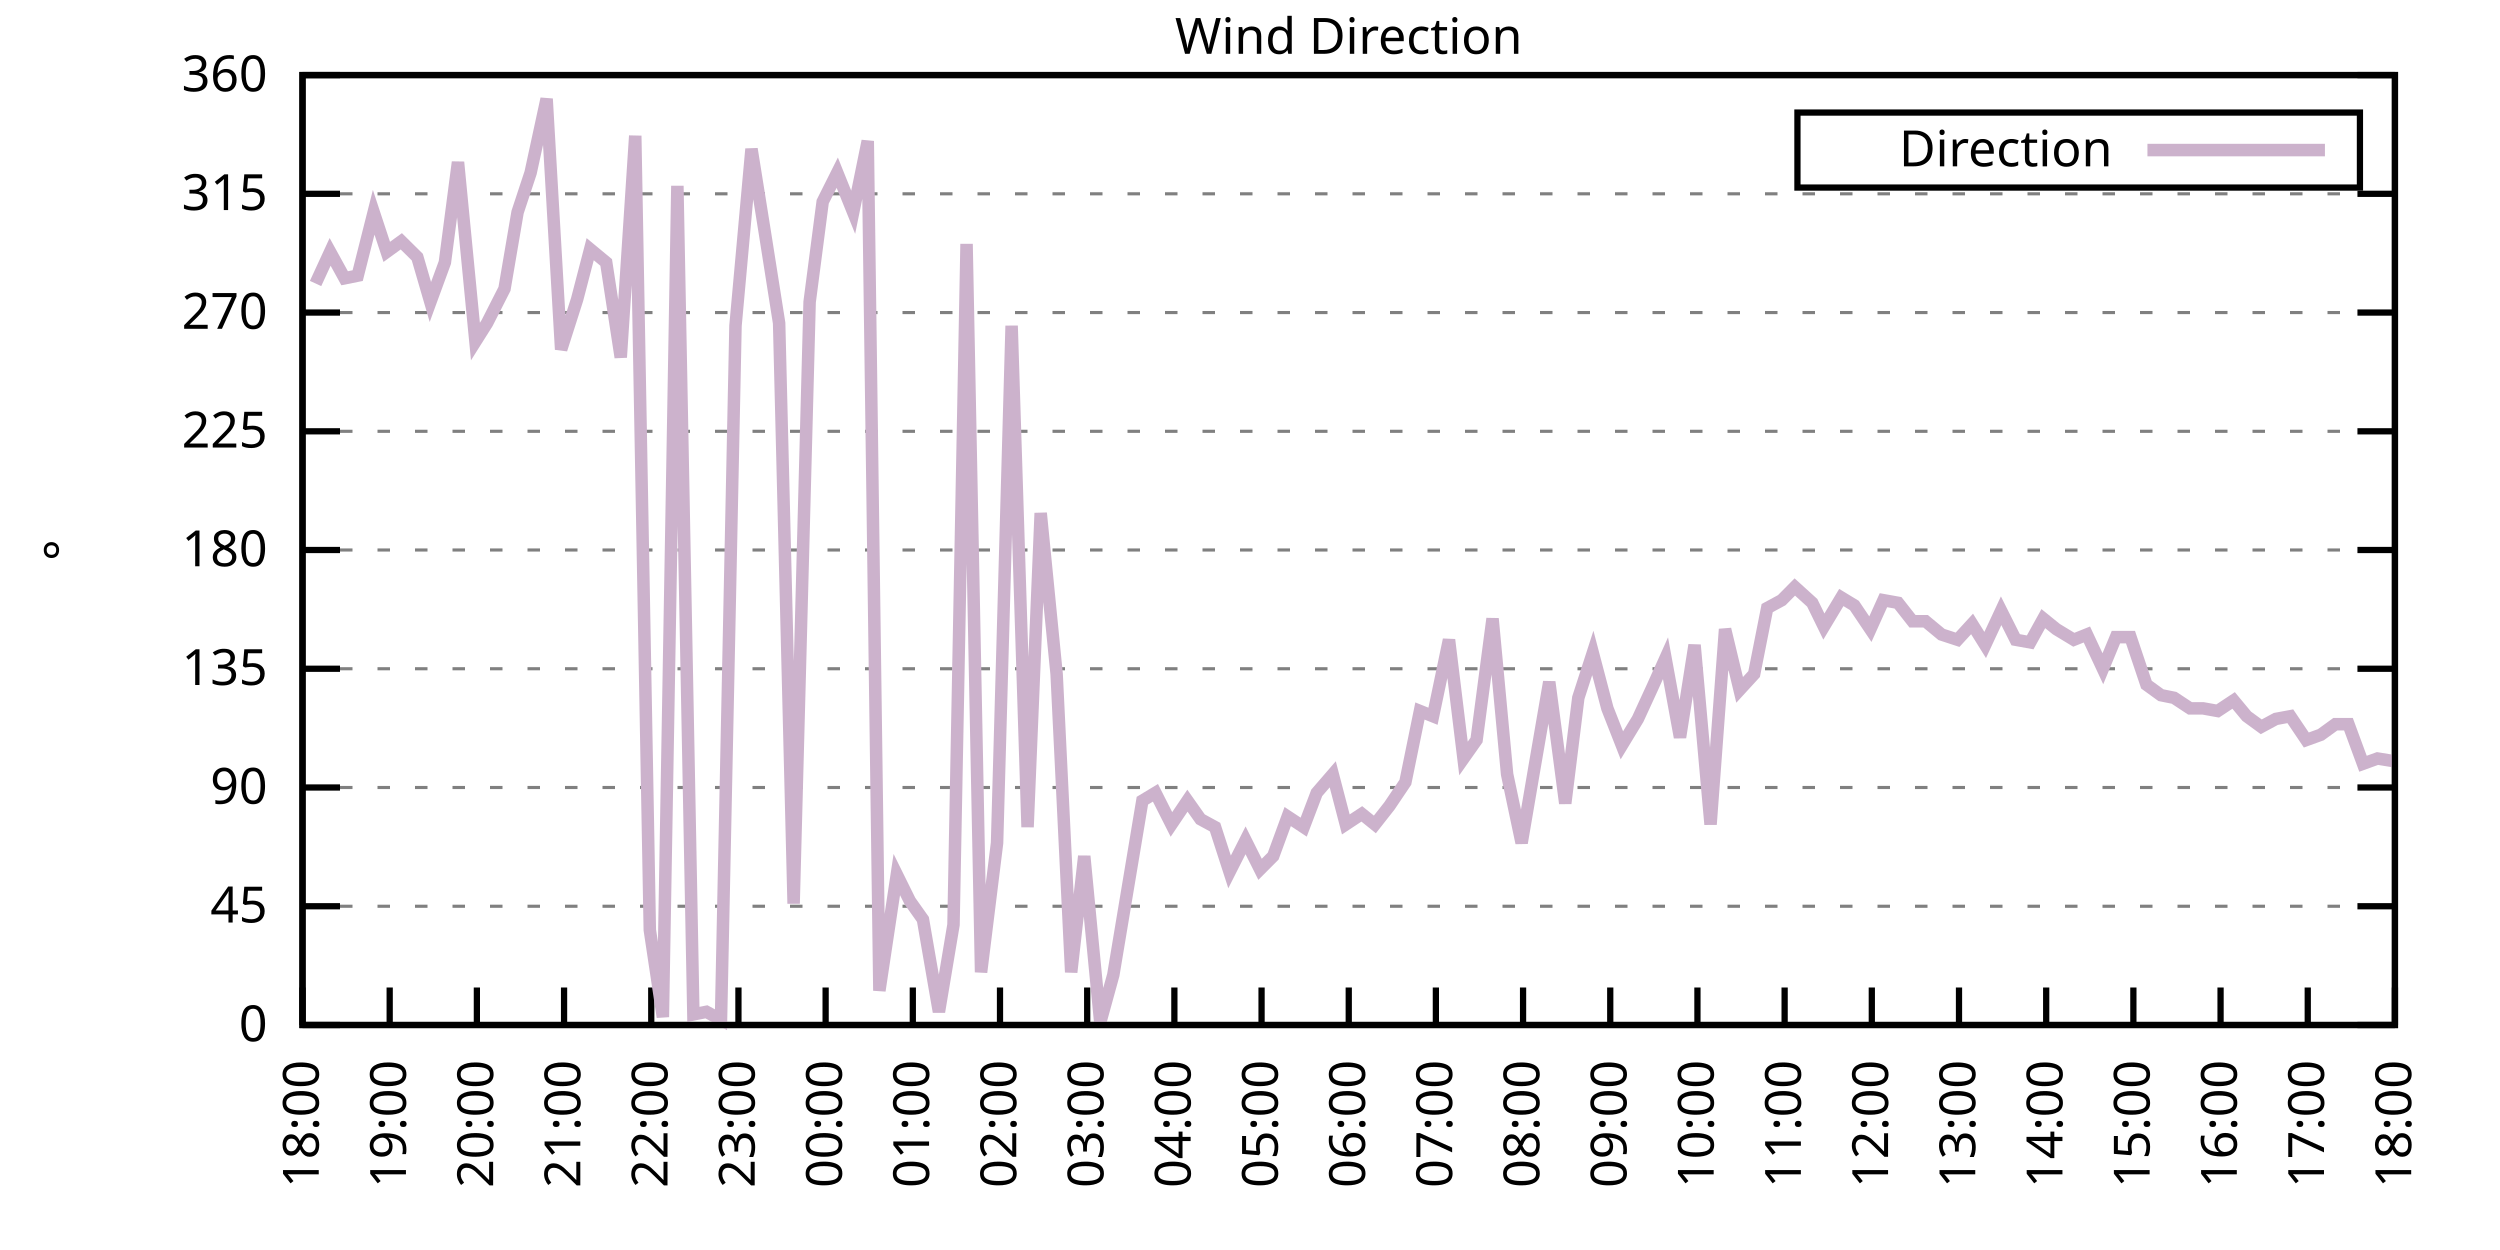
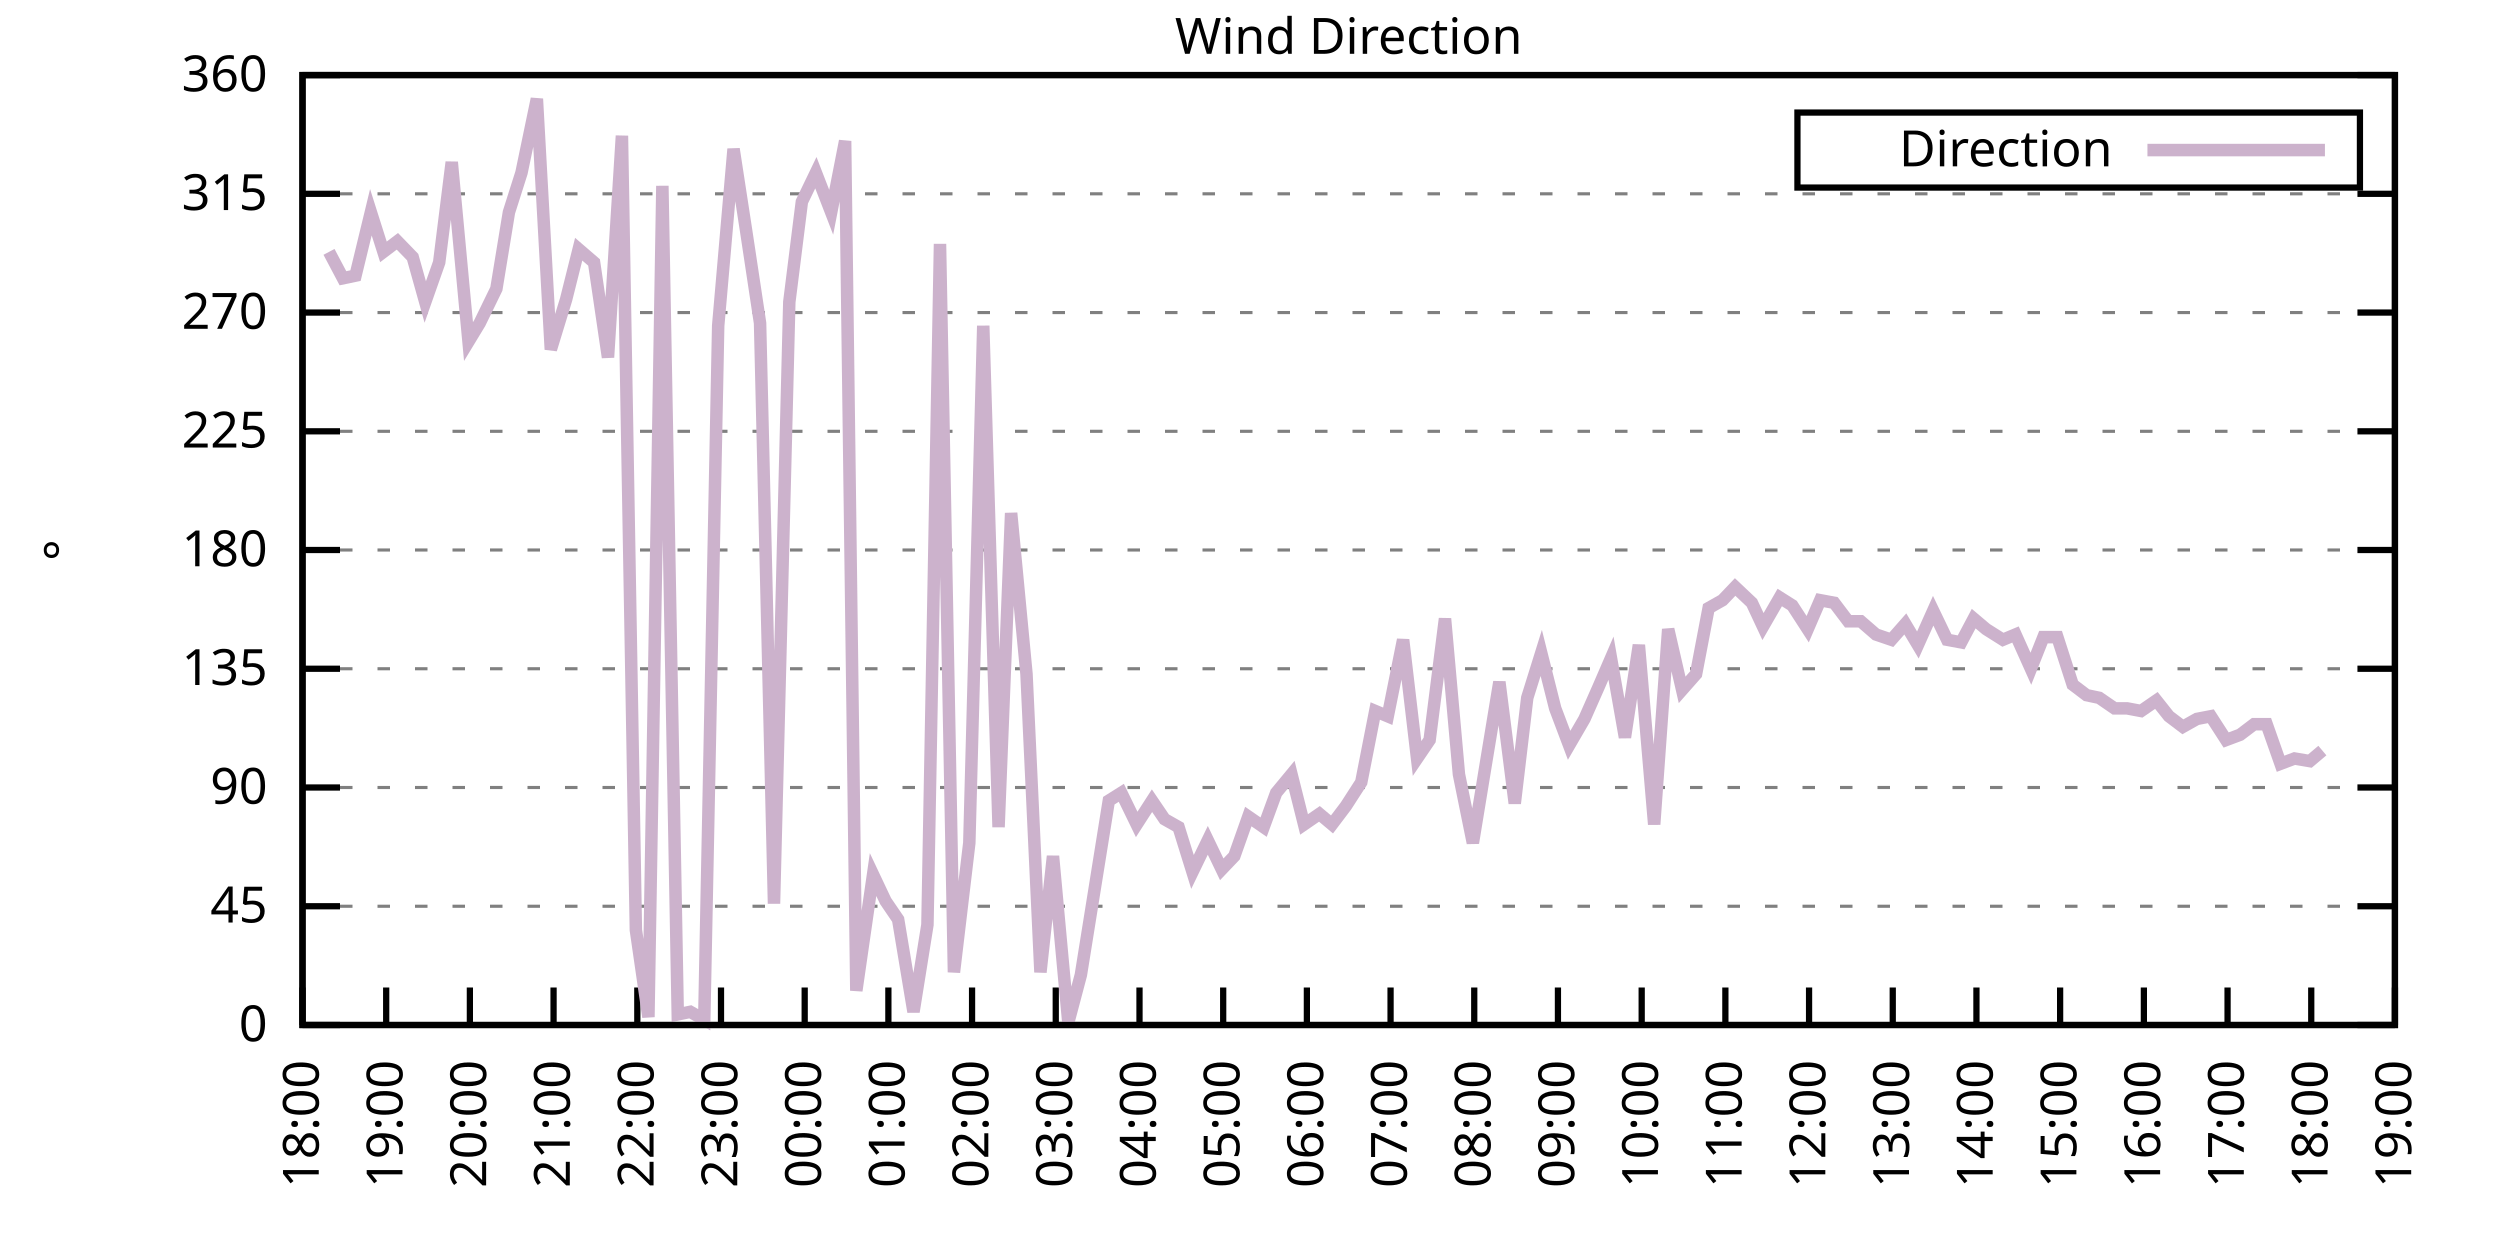
<svg xmlns="http://www.w3.org/2000/svg" xmlns:xlink="http://www.w3.org/1999/xlink" width="400" height="200" viewBox="0 0 400 200">
  <g id="gnuplot_canvas">
    <rect x="0" y="0" width="400" height="200" fill="none" />
    <defs>
      <circle id="gpDot" r="0.5" stroke-width="0.5" stroke="currentColor" />
      <path id="gpPt0" stroke-width="0.333" stroke="currentColor" d="M-1,0 h2 M0,-1 v2" />
      <path id="gpPt1" stroke-width="0.333" stroke="currentColor" d="M-1,-1 L1,1 M1,-1 L-1,1" />
      <path id="gpPt2" stroke-width="0.333" stroke="currentColor" d="M-1,0 L1,0 M0,-1 L0,1 M-1,-1 L1,1 M-1,1 L1,-1" />
      <rect id="gpPt3" stroke-width="0.333" stroke="currentColor" x="-1" y="-1" width="2" height="2" />
      <rect id="gpPt4" stroke-width="0.333" stroke="currentColor" fill="currentColor" x="-1" y="-1" width="2" height="2" />
      <circle id="gpPt5" stroke-width="0.333" stroke="currentColor" cx="0" cy="0" r="1" />
      <use xlink:href="#gpPt5" id="gpPt6" fill="currentColor" stroke="none" />
      <path id="gpPt7" stroke-width="0.333" stroke="currentColor" d="M0,-1.33 L-1.33,0.67 L1.33,0.67 z" />
      <use xlink:href="#gpPt7" id="gpPt8" fill="currentColor" stroke="none" />
      <use xlink:href="#gpPt7" id="gpPt9" stroke="currentColor" transform="rotate(180)" />
      <use xlink:href="#gpPt9" id="gpPt10" fill="currentColor" stroke="none" />
      <use xlink:href="#gpPt3" id="gpPt11" stroke="currentColor" transform="rotate(45)" />
      <use xlink:href="#gpPt11" id="gpPt12" fill="currentColor" stroke="none" />
      <path id="gpPt13" stroke-width="0.333" stroke="currentColor" d="M0,1.330 L1.265,0.411 L0.782,-1.067 L-0.782,-1.076 L-1.265,0.411 z" />
      <use xlink:href="#gpPt13" id="gpPt14" fill="currentColor" stroke="none" />
      <filter id="textbox" filterUnits="objectBoundingBox" x="0" y="0" height="1" width="1">
        <feFlood flood-color="white" flood-opacity="1" result="bgnd" />
        <feComposite in="SourceGraphic" in2="bgnd" operator="atop" />
      </filter>
      <filter id="greybox" filterUnits="objectBoundingBox" x="0" y="0" height="1" width="1">
        <feFlood flood-color="lightgrey" flood-opacity="1" result="grey" />
        <feComposite in="SourceGraphic" in2="grey" operator="atop" />
      </filter>
    </defs>
    <g fill="none" color="white" stroke="currentColor" stroke-width="1.00" stroke-linecap="butt" stroke-linejoin="miter">
</g>
    <g fill="none" color="black" stroke="currentColor" stroke-width="1.00" stroke-linecap="butt" stroke-linejoin="miter">
      <g stroke="none" shape-rendering="crispEdges">
        <polygon fill="rgb(255, 255, 255)" points="48.40,164.00 383.18,164.00 383.18,12.02 48.40,12.02 " />
      </g>
    </g>
    <g fill="none" color="black" stroke="currentColor" stroke-width="1.00" stroke-linecap="butt" stroke-linejoin="miter">
</g>
    <g fill="none" color="black" stroke="black" stroke-width="0.50" stroke-linecap="butt" stroke-linejoin="miter">
</g>
    <g fill="none" color="gray" stroke="currentColor" stroke-width="0.50" stroke-linecap="butt" stroke-linejoin="miter">
      <path stroke="gray" stroke-dasharray="2,4" class="gridline" d="M48.40,164.00 L383.19,164.00  " />
    </g>
    <g fill="none" color="gray" stroke="gray" stroke-width="1.00" stroke-linecap="butt" stroke-linejoin="miter">
</g>
    <g fill="none" color="black" stroke="currentColor" stroke-width="1.00" stroke-linecap="butt" stroke-linejoin="miter">
      <path stroke="black" d="M48.40,164.00 L54.40,164.00 M383.19,164.00 L377.19,164.00  " />
      <g transform="translate(42.80,166.60)" stroke="none" fill="black" font-family="Sans" font-size="8.00" text-anchor="end">
        <text>
          <tspan font-family="Sans"> 0</tspan>
        </text>
      </g>
    </g>
    <g fill="none" color="black" stroke="currentColor" stroke-width="1.00" stroke-linecap="butt" stroke-linejoin="miter">
</g>
    <g fill="none" color="black" stroke="black" stroke-width="0.50" stroke-linecap="butt" stroke-linejoin="miter">
</g>
    <g fill="none" color="gray" stroke="currentColor" stroke-width="0.50" stroke-linecap="butt" stroke-linejoin="miter">
      <path stroke="gray" stroke-dasharray="2,4" class="gridline" d="M48.40,145.00 L383.19,145.00  " />
    </g>
    <g fill="none" color="gray" stroke="gray" stroke-width="1.00" stroke-linecap="butt" stroke-linejoin="miter">
</g>
    <g fill="none" color="black" stroke="currentColor" stroke-width="1.00" stroke-linecap="butt" stroke-linejoin="miter">
      <path stroke="black" d="M48.40,145.00 L54.40,145.00 M383.19,145.00 L377.19,145.00  " />
      <g transform="translate(42.80,147.60)" stroke="none" fill="black" font-family="Sans" font-size="8.00" text-anchor="end">
        <text>
          <tspan font-family="Sans"> 45</tspan>
        </text>
      </g>
    </g>
    <g fill="none" color="black" stroke="currentColor" stroke-width="1.00" stroke-linecap="butt" stroke-linejoin="miter">
</g>
    <g fill="none" color="black" stroke="black" stroke-width="0.50" stroke-linecap="butt" stroke-linejoin="miter">
</g>
    <g fill="none" color="gray" stroke="currentColor" stroke-width="0.50" stroke-linecap="butt" stroke-linejoin="miter">
      <path stroke="gray" stroke-dasharray="2,4" class="gridline" d="M48.40,126.00 L383.19,126.00  " />
    </g>
    <g fill="none" color="gray" stroke="gray" stroke-width="1.00" stroke-linecap="butt" stroke-linejoin="miter">
</g>
    <g fill="none" color="black" stroke="currentColor" stroke-width="1.00" stroke-linecap="butt" stroke-linejoin="miter">
      <path stroke="black" d="M48.40,126.00 L54.40,126.00 M383.19,126.00 L377.19,126.00  " />
      <g transform="translate(42.80,128.60)" stroke="none" fill="black" font-family="Sans" font-size="8.00" text-anchor="end">
        <text>
          <tspan font-family="Sans"> 90</tspan>
        </text>
      </g>
    </g>
    <g fill="none" color="black" stroke="currentColor" stroke-width="1.00" stroke-linecap="butt" stroke-linejoin="miter">
</g>
    <g fill="none" color="black" stroke="black" stroke-width="0.50" stroke-linecap="butt" stroke-linejoin="miter">
</g>
    <g fill="none" color="gray" stroke="currentColor" stroke-width="0.50" stroke-linecap="butt" stroke-linejoin="miter">
      <path stroke="gray" stroke-dasharray="2,4" class="gridline" d="M48.40,107.00 L383.19,107.00  " />
    </g>
    <g fill="none" color="gray" stroke="gray" stroke-width="1.00" stroke-linecap="butt" stroke-linejoin="miter">
</g>
    <g fill="none" color="black" stroke="currentColor" stroke-width="1.00" stroke-linecap="butt" stroke-linejoin="miter">
      <path stroke="black" d="M48.40,107.00 L54.40,107.00 M383.19,107.00 L377.19,107.00  " />
      <g transform="translate(42.80,109.60)" stroke="none" fill="black" font-family="Sans" font-size="8.00" text-anchor="end">
        <text>
          <tspan font-family="Sans"> 135</tspan>
        </text>
      </g>
    </g>
    <g fill="none" color="black" stroke="currentColor" stroke-width="1.00" stroke-linecap="butt" stroke-linejoin="miter">
</g>
    <g fill="none" color="black" stroke="black" stroke-width="0.50" stroke-linecap="butt" stroke-linejoin="miter">
</g>
    <g fill="none" color="gray" stroke="currentColor" stroke-width="0.50" stroke-linecap="butt" stroke-linejoin="miter">
      <path stroke="gray" stroke-dasharray="2,4" class="gridline" d="M48.40,88.00 L383.19,88.00  " />
    </g>
    <g fill="none" color="gray" stroke="gray" stroke-width="1.00" stroke-linecap="butt" stroke-linejoin="miter">
</g>
    <g fill="none" color="black" stroke="currentColor" stroke-width="1.00" stroke-linecap="butt" stroke-linejoin="miter">
      <path stroke="black" d="M48.40,88.00 L54.40,88.00 M383.19,88.00 L377.19,88.00  " />
      <g transform="translate(42.80,90.60)" stroke="none" fill="black" font-family="Sans" font-size="8.00" text-anchor="end">
        <text>
          <tspan font-family="Sans"> 180</tspan>
        </text>
      </g>
    </g>
    <g fill="none" color="black" stroke="currentColor" stroke-width="1.00" stroke-linecap="butt" stroke-linejoin="miter">
</g>
    <g fill="none" color="black" stroke="black" stroke-width="0.50" stroke-linecap="butt" stroke-linejoin="miter">
</g>
    <g fill="none" color="gray" stroke="currentColor" stroke-width="0.50" stroke-linecap="butt" stroke-linejoin="miter">
      <path stroke="gray" stroke-dasharray="2,4" class="gridline" d="M48.40,69.01 L383.19,69.01  " />
    </g>
    <g fill="none" color="gray" stroke="gray" stroke-width="1.00" stroke-linecap="butt" stroke-linejoin="miter">
</g>
    <g fill="none" color="black" stroke="currentColor" stroke-width="1.00" stroke-linecap="butt" stroke-linejoin="miter">
      <path stroke="black" d="M48.40,69.01 L54.40,69.01 M383.19,69.01 L377.19,69.01  " />
      <g transform="translate(42.80,71.61)" stroke="none" fill="black" font-family="Sans" font-size="8.00" text-anchor="end">
        <text>
          <tspan font-family="Sans"> 225</tspan>
        </text>
      </g>
    </g>
    <g fill="none" color="black" stroke="currentColor" stroke-width="1.00" stroke-linecap="butt" stroke-linejoin="miter">
</g>
    <g fill="none" color="black" stroke="black" stroke-width="0.50" stroke-linecap="butt" stroke-linejoin="miter">
</g>
    <g fill="none" color="gray" stroke="currentColor" stroke-width="0.50" stroke-linecap="butt" stroke-linejoin="miter">
      <path stroke="gray" stroke-dasharray="2,4" class="gridline" d="M48.40,50.01 L383.19,50.01  " />
    </g>
    <g fill="none" color="gray" stroke="gray" stroke-width="1.00" stroke-linecap="butt" stroke-linejoin="miter">
</g>
    <g fill="none" color="black" stroke="currentColor" stroke-width="1.00" stroke-linecap="butt" stroke-linejoin="miter">
      <path stroke="black" d="M48.40,50.01 L54.40,50.01 M383.19,50.01 L377.19,50.01  " />
      <g transform="translate(42.80,52.61)" stroke="none" fill="black" font-family="Sans" font-size="8.00" text-anchor="end">
        <text>
          <tspan font-family="Sans"> 270</tspan>
        </text>
      </g>
    </g>
    <g fill="none" color="black" stroke="currentColor" stroke-width="1.00" stroke-linecap="butt" stroke-linejoin="miter">
</g>
    <g fill="none" color="black" stroke="black" stroke-width="0.50" stroke-linecap="butt" stroke-linejoin="miter">
</g>
    <g fill="none" color="gray" stroke="currentColor" stroke-width="0.50" stroke-linecap="butt" stroke-linejoin="miter">
      <path stroke="gray" stroke-dasharray="2,4" class="gridline" d="M48.40,31.01 L383.19,31.01  " />
    </g>
    <g fill="none" color="gray" stroke="gray" stroke-width="1.00" stroke-linecap="butt" stroke-linejoin="miter">
</g>
    <g fill="none" color="black" stroke="currentColor" stroke-width="1.00" stroke-linecap="butt" stroke-linejoin="miter">
      <path stroke="black" d="M48.40,31.01 L54.40,31.01 M383.19,31.01 L377.19,31.01  " />
      <g transform="translate(42.80,33.61)" stroke="none" fill="black" font-family="Sans" font-size="8.00" text-anchor="end">
        <text>
          <tspan font-family="Sans"> 315</tspan>
        </text>
      </g>
    </g>
    <g fill="none" color="black" stroke="currentColor" stroke-width="1.00" stroke-linecap="butt" stroke-linejoin="miter">
</g>
    <g fill="none" color="black" stroke="black" stroke-width="0.50" stroke-linecap="butt" stroke-linejoin="miter">
</g>
    <g fill="none" color="gray" stroke="currentColor" stroke-width="0.50" stroke-linecap="butt" stroke-linejoin="miter">
      <path stroke="gray" stroke-dasharray="2,4" class="gridline" d="M48.40,12.01 L383.19,12.01  " />
    </g>
    <g fill="none" color="gray" stroke="gray" stroke-width="1.00" stroke-linecap="butt" stroke-linejoin="miter">
</g>
    <g fill="none" color="black" stroke="currentColor" stroke-width="1.00" stroke-linecap="butt" stroke-linejoin="miter">
      <path stroke="black" d="M48.40,12.01 L54.40,12.01 M383.19,12.01 L377.19,12.01  " />
      <g transform="translate(42.80,14.61)" stroke="none" fill="black" font-family="Sans" font-size="8.00" text-anchor="end">
        <text>
          <tspan font-family="Sans"> 360</tspan>
        </text>
      </g>
    </g>
    <g fill="none" color="black" stroke="currentColor" stroke-width="1.00" stroke-linecap="butt" stroke-linejoin="miter">
      <path stroke="black" d="M48.40,164.00 L48.40,158.00  " />
      <g transform="translate(51.00,169.60) rotate(270.00)" stroke="none" fill="black" font-family="Sans" font-size="8.00" text-anchor="end">
        <text>
          <tspan font-family="Sans">18:00</tspan>
        </text>
      </g>
    </g>
    <g fill="none" color="black" stroke="currentColor" stroke-width="1.00" stroke-linecap="butt" stroke-linejoin="miter">
-       <path stroke="black" d="M62.35,164.00 L62.35,158.00  " />
-       <g transform="translate(64.95,169.60) rotate(270.00)" stroke="none" fill="black" font-family="Sans" font-size="8.00" text-anchor="end">
+       <path stroke="black" d="M61.79,164.00 L61.79,158.00  " />
+       <g transform="translate(64.39,169.60) rotate(270.00)" stroke="none" fill="black" font-family="Sans" font-size="8.00" text-anchor="end">
        <text>
          <tspan font-family="Sans">19:00</tspan>
        </text>
      </g>
    </g>
    <g fill="none" color="black" stroke="currentColor" stroke-width="1.00" stroke-linecap="butt" stroke-linejoin="miter">
-       <path stroke="black" d="M76.30,164.00 L76.30,158.00  " />
-       <g transform="translate(78.90,169.60) rotate(270.00)" stroke="none" fill="black" font-family="Sans" font-size="8.00" text-anchor="end">
+       <path stroke="black" d="M75.18,164.00 L75.18,158.00  " />
+       <g transform="translate(77.78,169.60) rotate(270.00)" stroke="none" fill="black" font-family="Sans" font-size="8.00" text-anchor="end">
        <text>
          <tspan font-family="Sans">20:00</tspan>
        </text>
      </g>
    </g>
    <g fill="none" color="black" stroke="currentColor" stroke-width="1.00" stroke-linecap="butt" stroke-linejoin="miter">
-       <path stroke="black" d="M90.25,164.00 L90.25,158.00  " />
-       <g transform="translate(92.85,169.60) rotate(270.00)" stroke="none" fill="black" font-family="Sans" font-size="8.00" text-anchor="end">
+       <path stroke="black" d="M88.57,164.00 L88.57,158.00  " />
+       <g transform="translate(91.17,169.60) rotate(270.00)" stroke="none" fill="black" font-family="Sans" font-size="8.00" text-anchor="end">
        <text>
          <tspan font-family="Sans">21:00</tspan>
        </text>
      </g>
    </g>
    <g fill="none" color="black" stroke="currentColor" stroke-width="1.00" stroke-linecap="butt" stroke-linejoin="miter">
-       <path stroke="black" d="M104.20,164.00 L104.20,158.00  " />
-       <g transform="translate(106.80,169.60) rotate(270.00)" stroke="none" fill="black" font-family="Sans" font-size="8.00" text-anchor="end">
+       <path stroke="black" d="M101.97,164.00 L101.97,158.00  " />
+       <g transform="translate(104.57,169.60) rotate(270.00)" stroke="none" fill="black" font-family="Sans" font-size="8.00" text-anchor="end">
        <text>
          <tspan font-family="Sans">22:00</tspan>
        </text>
      </g>
    </g>
    <g fill="none" color="black" stroke="currentColor" stroke-width="1.00" stroke-linecap="butt" stroke-linejoin="miter">
-       <path stroke="black" d="M118.15,164.00 L118.15,158.00  " />
-       <g transform="translate(120.75,169.60) rotate(270.00)" stroke="none" fill="black" font-family="Sans" font-size="8.00" text-anchor="end">
+       <path stroke="black" d="M115.36,164.00 L115.36,158.00  " />
+       <g transform="translate(117.96,169.60) rotate(270.00)" stroke="none" fill="black" font-family="Sans" font-size="8.00" text-anchor="end">
        <text>
          <tspan font-family="Sans">23:00</tspan>
        </text>
      </g>
    </g>
    <g fill="none" color="black" stroke="currentColor" stroke-width="1.00" stroke-linecap="butt" stroke-linejoin="miter">
-       <path stroke="black" d="M132.10,164.00 L132.10,158.00  " />
-       <g transform="translate(134.70,169.60) rotate(270.00)" stroke="none" fill="black" font-family="Sans" font-size="8.00" text-anchor="end">
+       <path stroke="black" d="M128.75,164.00 L128.75,158.00  " />
+       <g transform="translate(131.35,169.60) rotate(270.00)" stroke="none" fill="black" font-family="Sans" font-size="8.00" text-anchor="end">
        <text>
          <tspan font-family="Sans">00:00</tspan>
        </text>
      </g>
    </g>
    <g fill="none" color="black" stroke="currentColor" stroke-width="1.00" stroke-linecap="butt" stroke-linejoin="miter">
-       <path stroke="black" d="M146.05,164.00 L146.05,158.00  " />
-       <g transform="translate(148.65,169.60) rotate(270.00)" stroke="none" fill="black" font-family="Sans" font-size="8.00" text-anchor="end">
+       <path stroke="black" d="M142.14,164.00 L142.14,158.00  " />
+       <g transform="translate(144.74,169.60) rotate(270.00)" stroke="none" fill="black" font-family="Sans" font-size="8.00" text-anchor="end">
        <text>
          <tspan font-family="Sans">01:00</tspan>
        </text>
      </g>
    </g>
    <g fill="none" color="black" stroke="currentColor" stroke-width="1.00" stroke-linecap="butt" stroke-linejoin="miter">
-       <path stroke="black" d="M160.00,164.00 L160.00,158.00  " />
-       <g transform="translate(162.60,169.60) rotate(270.00)" stroke="none" fill="black" font-family="Sans" font-size="8.00" text-anchor="end">
+       <path stroke="black" d="M155.53,164.00 L155.53,158.00  " />
+       <g transform="translate(158.13,169.60) rotate(270.00)" stroke="none" fill="black" font-family="Sans" font-size="8.00" text-anchor="end">
        <text>
          <tspan font-family="Sans">02:00</tspan>
        </text>
      </g>
    </g>
    <g fill="none" color="black" stroke="currentColor" stroke-width="1.00" stroke-linecap="butt" stroke-linejoin="miter">
-       <path stroke="black" d="M173.95,164.00 L173.95,158.00  " />
-       <g transform="translate(176.55,169.60) rotate(270.00)" stroke="none" fill="black" font-family="Sans" font-size="8.00" text-anchor="end">
+       <path stroke="black" d="M168.92,164.00 L168.92,158.00  " />
+       <g transform="translate(171.52,169.60) rotate(270.00)" stroke="none" fill="black" font-family="Sans" font-size="8.00" text-anchor="end">
        <text>
          <tspan font-family="Sans">03:00</tspan>
        </text>
      </g>
    </g>
    <g fill="none" color="black" stroke="currentColor" stroke-width="1.00" stroke-linecap="butt" stroke-linejoin="miter">
-       <path stroke="black" d="M187.90,164.00 L187.90,158.00  " />
-       <g transform="translate(190.50,169.60) rotate(270.00)" stroke="none" fill="black" font-family="Sans" font-size="8.00" text-anchor="end">
+       <path stroke="black" d="M182.32,164.00 L182.32,158.00  " />
+       <g transform="translate(184.92,169.60) rotate(270.00)" stroke="none" fill="black" font-family="Sans" font-size="8.00" text-anchor="end">
        <text>
          <tspan font-family="Sans">04:00</tspan>
        </text>
      </g>
    </g>
    <g fill="none" color="black" stroke="currentColor" stroke-width="1.00" stroke-linecap="butt" stroke-linejoin="miter">
-       <path stroke="black" d="M201.85,164.00 L201.85,158.00  " />
-       <g transform="translate(204.45,169.60) rotate(270.00)" stroke="none" fill="black" font-family="Sans" font-size="8.00" text-anchor="end">
+       <path stroke="black" d="M195.71,164.00 L195.71,158.00  " />
+       <g transform="translate(198.31,169.60) rotate(270.00)" stroke="none" fill="black" font-family="Sans" font-size="8.00" text-anchor="end">
        <text>
          <tspan font-family="Sans">05:00</tspan>
        </text>
      </g>
    </g>
    <g fill="none" color="black" stroke="currentColor" stroke-width="1.00" stroke-linecap="butt" stroke-linejoin="miter">
-       <path stroke="black" d="M215.80,164.00 L215.80,158.00  " />
-       <g transform="translate(218.40,169.60) rotate(270.00)" stroke="none" fill="black" font-family="Sans" font-size="8.00" text-anchor="end">
+       <path stroke="black" d="M209.10,164.00 L209.10,158.00  " />
+       <g transform="translate(211.70,169.60) rotate(270.00)" stroke="none" fill="black" font-family="Sans" font-size="8.00" text-anchor="end">
        <text>
          <tspan font-family="Sans">06:00</tspan>
        </text>
      </g>
    </g>
    <g fill="none" color="black" stroke="currentColor" stroke-width="1.00" stroke-linecap="butt" stroke-linejoin="miter">
-       <path stroke="black" d="M229.74,164.00 L229.74,158.00  " />
-       <g transform="translate(232.34,169.60) rotate(270.00)" stroke="none" fill="black" font-family="Sans" font-size="8.00" text-anchor="end">
+       <path stroke="black" d="M222.49,164.00 L222.49,158.00  " />
+       <g transform="translate(225.09,169.60) rotate(270.00)" stroke="none" fill="black" font-family="Sans" font-size="8.00" text-anchor="end">
        <text>
          <tspan font-family="Sans">07:00</tspan>
        </text>
      </g>
    </g>
    <g fill="none" color="black" stroke="currentColor" stroke-width="1.00" stroke-linecap="butt" stroke-linejoin="miter">
-       <path stroke="black" d="M243.69,164.00 L243.69,158.00  " />
-       <g transform="translate(246.29,169.60) rotate(270.00)" stroke="none" fill="black" font-family="Sans" font-size="8.00" text-anchor="end">
+       <path stroke="black" d="M235.88,164.00 L235.88,158.00  " />
+       <g transform="translate(238.48,169.60) rotate(270.00)" stroke="none" fill="black" font-family="Sans" font-size="8.00" text-anchor="end">
        <text>
          <tspan font-family="Sans">08:00</tspan>
        </text>
      </g>
    </g>
    <g fill="none" color="black" stroke="currentColor" stroke-width="1.00" stroke-linecap="butt" stroke-linejoin="miter">
-       <path stroke="black" d="M257.64,164.00 L257.64,158.00  " />
-       <g transform="translate(260.24,169.60) rotate(270.00)" stroke="none" fill="black" font-family="Sans" font-size="8.00" text-anchor="end">
+       <path stroke="black" d="M249.27,164.00 L249.27,158.00  " />
+       <g transform="translate(251.87,169.60) rotate(270.00)" stroke="none" fill="black" font-family="Sans" font-size="8.00" text-anchor="end">
        <text>
          <tspan font-family="Sans">09:00</tspan>
        </text>
      </g>
    </g>
    <g fill="none" color="black" stroke="currentColor" stroke-width="1.00" stroke-linecap="butt" stroke-linejoin="miter">
-       <path stroke="black" d="M271.59,164.00 L271.59,158.00  " />
-       <g transform="translate(274.19,169.60) rotate(270.00)" stroke="none" fill="black" font-family="Sans" font-size="8.00" text-anchor="end">
+       <path stroke="black" d="M262.67,164.00 L262.67,158.00  " />
+       <g transform="translate(265.27,169.60) rotate(270.00)" stroke="none" fill="black" font-family="Sans" font-size="8.00" text-anchor="end">
        <text>
          <tspan font-family="Sans">10:00</tspan>
        </text>
      </g>
    </g>
    <g fill="none" color="black" stroke="currentColor" stroke-width="1.00" stroke-linecap="butt" stroke-linejoin="miter">
-       <path stroke="black" d="M285.54,164.00 L285.54,158.00  " />
-       <g transform="translate(288.14,169.60) rotate(270.00)" stroke="none" fill="black" font-family="Sans" font-size="8.00" text-anchor="end">
+       <path stroke="black" d="M276.06,164.00 L276.06,158.00  " />
+       <g transform="translate(278.66,169.60) rotate(270.00)" stroke="none" fill="black" font-family="Sans" font-size="8.00" text-anchor="end">
        <text>
          <tspan font-family="Sans">11:00</tspan>
        </text>
      </g>
    </g>
    <g fill="none" color="black" stroke="currentColor" stroke-width="1.00" stroke-linecap="butt" stroke-linejoin="miter">
-       <path stroke="black" d="M299.49,164.00 L299.49,158.00  " />
-       <g transform="translate(302.09,169.60) rotate(270.00)" stroke="none" fill="black" font-family="Sans" font-size="8.00" text-anchor="end">
+       <path stroke="black" d="M289.45,164.00 L289.45,158.00  " />
+       <g transform="translate(292.05,169.60) rotate(270.00)" stroke="none" fill="black" font-family="Sans" font-size="8.00" text-anchor="end">
        <text>
          <tspan font-family="Sans">12:00</tspan>
        </text>
      </g>
    </g>
    <g fill="none" color="black" stroke="currentColor" stroke-width="1.00" stroke-linecap="butt" stroke-linejoin="miter">
-       <path stroke="black" d="M313.44,164.00 L313.44,158.00  " />
-       <g transform="translate(316.04,169.60) rotate(270.00)" stroke="none" fill="black" font-family="Sans" font-size="8.00" text-anchor="end">
+       <path stroke="black" d="M302.84,164.00 L302.84,158.00  " />
+       <g transform="translate(305.44,169.60) rotate(270.00)" stroke="none" fill="black" font-family="Sans" font-size="8.00" text-anchor="end">
        <text>
          <tspan font-family="Sans">13:00</tspan>
        </text>
      </g>
    </g>
    <g fill="none" color="black" stroke="currentColor" stroke-width="1.00" stroke-linecap="butt" stroke-linejoin="miter">
-       <path stroke="black" d="M327.39,164.00 L327.39,158.00  " />
-       <g transform="translate(329.99,169.60) rotate(270.00)" stroke="none" fill="black" font-family="Sans" font-size="8.00" text-anchor="end">
+       <path stroke="black" d="M316.23,164.00 L316.23,158.00  " />
+       <g transform="translate(318.83,169.60) rotate(270.00)" stroke="none" fill="black" font-family="Sans" font-size="8.00" text-anchor="end">
        <text>
          <tspan font-family="Sans">14:00</tspan>
        </text>
      </g>
    </g>
    <g fill="none" color="black" stroke="currentColor" stroke-width="1.00" stroke-linecap="butt" stroke-linejoin="miter">
-       <path stroke="black" d="M341.34,164.00 L341.34,158.00  " />
-       <g transform="translate(343.94,169.60) rotate(270.00)" stroke="none" fill="black" font-family="Sans" font-size="8.00" text-anchor="end">
+       <path stroke="black" d="M329.62,164.00 L329.62,158.00  " />
+       <g transform="translate(332.22,169.60) rotate(270.00)" stroke="none" fill="black" font-family="Sans" font-size="8.00" text-anchor="end">
        <text>
          <tspan font-family="Sans">15:00</tspan>
        </text>
      </g>
    </g>
    <g fill="none" color="black" stroke="currentColor" stroke-width="1.00" stroke-linecap="butt" stroke-linejoin="miter">
-       <path stroke="black" d="M355.29,164.00 L355.29,158.00  " />
-       <g transform="translate(357.89,169.60) rotate(270.00)" stroke="none" fill="black" font-family="Sans" font-size="8.00" text-anchor="end">
+       <path stroke="black" d="M343.02,164.00 L343.02,158.00  " />
+       <g transform="translate(345.62,169.60) rotate(270.00)" stroke="none" fill="black" font-family="Sans" font-size="8.00" text-anchor="end">
        <text>
          <tspan font-family="Sans">16:00</tspan>
        </text>
      </g>
    </g>
    <g fill="none" color="black" stroke="currentColor" stroke-width="1.00" stroke-linecap="butt" stroke-linejoin="miter">
-       <path stroke="black" d="M369.24,164.00 L369.24,158.00  " />
-       <g transform="translate(371.84,169.60) rotate(270.00)" stroke="none" fill="black" font-family="Sans" font-size="8.00" text-anchor="end">
+       <path stroke="black" d="M356.41,164.00 L356.41,158.00  " />
+       <g transform="translate(359.01,169.60) rotate(270.00)" stroke="none" fill="black" font-family="Sans" font-size="8.00" text-anchor="end">
        <text>
          <tspan font-family="Sans">17:00</tspan>
+         </text>
+       </g>
+     </g>
+     <g fill="none" color="black" stroke="currentColor" stroke-width="1.00" stroke-linecap="butt" stroke-linejoin="miter">
+       <path stroke="black" d="M369.80,164.00 L369.80,158.00  " />
+       <g transform="translate(372.40,169.60) rotate(270.00)" stroke="none" fill="black" font-family="Sans" font-size="8.00" text-anchor="end">
+         <text>
+           <tspan font-family="Sans">18:00</tspan>
        </text>
      </g>
    </g>
    <g fill="none" color="black" stroke="currentColor" stroke-width="1.00" stroke-linecap="butt" stroke-linejoin="miter">
      <path stroke="black" d="M383.19,164.00 L383.19,158.00  " />
      <g transform="translate(385.79,169.60) rotate(270.00)" stroke="none" fill="black" font-family="Sans" font-size="8.00" text-anchor="end">
        <text>
-           <tspan font-family="Sans">18:00</tspan>
+           <tspan font-family="Sans">19:00</tspan>
        </text>
      </g>
    </g>
    <g fill="none" color="black" stroke="currentColor" stroke-width="1.00" stroke-linecap="butt" stroke-linejoin="miter">
</g>
    <g fill="none" color="black" stroke="currentColor" stroke-width="1.00" stroke-linecap="butt" stroke-linejoin="miter">
      <path stroke="black" d="M48.40,12.01 L48.40,164.00 L383.19,164.00 L383.19,12.01 L48.40,12.01 Z  " />
    </g>
    <g fill="none" color="black" stroke="currentColor" stroke-width="1.00" stroke-linecap="butt" stroke-linejoin="miter">
</g>
    <g fill="none" color="black" stroke="currentColor" stroke-width="1.00" stroke-linecap="butt" stroke-linejoin="miter">
      <path stroke="black" d="M287.59,30.01 L287.59,18.01 L377.59,18.01 L377.59,30.01 L287.59,30.01 Z  " />
    </g>
    <g id="Wind_direction_plot_1">
      <g fill="none" color="white" stroke="black" stroke-width="2.00" stroke-linecap="butt" stroke-linejoin="miter">
</g>
      <g fill="none" color="black" stroke="currentColor" stroke-width="2.00" stroke-linecap="butt" stroke-linejoin="miter">
        <g transform="translate(337.99,26.61)" stroke="none" fill="black" font-family="Sans" font-size="8.00" text-anchor="end">
          <text>
            <tspan font-family="Sans">Direction</tspan>
          </text>
        </g>
      </g>
      <g fill="none" color="black" stroke="currentColor" stroke-width="2.00" stroke-linecap="butt" stroke-linejoin="miter">
-         <path stroke="rgb(204, 178, 204)" d="M343.59,24.01 L371.99,24.01 M50.49,45.36 L52.82,40.30 L55.14,44.52 L57.23,44.10 L59.79,33.96 L61.88,40.30   L64.21,38.61 L66.77,41.14 L68.86,48.32 L71.18,41.99 L73.28,25.94 L76.07,54.65 L77.93,51.70 L80.72,46.21   L82.81,33.96 L84.90,27.63 L87.46,15.81 L89.78,55.92 L92.34,47.90 L94.43,39.87 L96.99,41.99 L99.32,57.18   L101.64,21.72 L103.97,148.80 L106.06,162.73 L108.38,29.74 L110.94,162.31 L113.03,161.89 L115.36,163.16 L117.68,52.12   L120.24,23.83 L122.33,36.92 L124.66,51.70 L126.98,144.58 L129.54,48.32 L131.63,32.28 L133.96,27.63 L136.51,33.96   L138.84,22.56 L140.70,158.51 L143.49,139.93 L145.58,144.16 L147.67,147.11 L150.23,161.89 L152.56,147.96 L154.65,39.03   L156.97,155.56 L159.53,134.87 L161.86,52.12 L164.41,132.34 L166.51,82.09 L169.06,107.85 L171.39,155.56 L173.48,136.98   L176.04,163.58 L178.13,155.98 L182.78,128.11 L184.87,126.85 L187.43,131.91 L189.99,128.11 L192.08,131.07 L194.41,132.34   L196.73,139.51 L199.29,134.45 L201.61,139.09 L203.71,136.98 L206.03,130.65 L208.59,132.34 L210.68,126.85 L213.24,123.89   L215.33,131.91 L217.89,130.22 L219.98,131.91 L222.30,128.96 L224.86,125.16 L227.19,113.76 L229.28,114.60 L231.84,102.36   L234.16,121.36 L236.25,118.40 L238.81,98.98 L241.14,123.89 L243.46,134.87 L245.55,122.62 L247.88,109.11 L250.44,128.54   L252.53,111.65 L254.85,104.47 L257.18,113.34 L259.50,119.25 L262.06,115.03 L264.39,109.96 L266.48,105.31 L268.80,117.98   L271.13,103.20 L273.69,131.91 L276.01,100.67 L278.34,110.38 L280.66,107.85 L282.75,97.29 L285.08,96.03 L287.17,93.92   L289.96,96.45 L291.82,100.25 L294.61,95.60 L296.70,96.87 L299.26,100.67 L301.35,96.03 L303.68,96.45 L306.00,99.40   L308.09,99.40 L310.65,101.52 L313.21,102.36 L315.53,99.83 L317.63,103.20 L320.18,97.72 L322.51,102.36 L324.83,102.78   L326.93,98.98 L329.02,100.67 L331.81,102.36 L333.90,101.52 L336.46,107.00 L338.55,101.94 L340.88,101.94 L343.43,109.54   L345.76,111.23 L347.85,111.65 L350.41,113.34 L352.50,113.34 L354.83,113.76 L357.38,112.07 L359.48,114.60 L361.80,116.29   L364.13,115.03 L366.45,114.60 L369.01,118.40 L371.33,117.56 L373.66,115.87 L375.75,115.87 L378.08,122.20 L380.40,121.36   L382.96,121.78  " />
+         <path stroke="rgb(204, 178, 204)" d="M343.59,24.01 L371.99,24.01 M52.64,40.30 L54.87,44.52 L56.88,44.10 L59.34,33.96 L61.35,40.30 L63.58,38.61   L66.03,41.14 L68.04,48.32 L70.27,41.99 L72.28,25.94 L74.96,54.65 L76.75,51.70 L79.42,46.21 L81.43,33.96   L83.44,27.63 L85.90,15.81 L88.13,55.92 L90.58,47.90 L92.59,39.87 L95.05,41.99 L97.28,57.18 L99.51,21.72   L101.74,148.80 L103.75,162.73 L105.98,29.74 L108.44,162.31 L110.45,161.89 L112.68,163.16 L114.91,52.12 L117.37,23.83   L119.38,36.92 L121.61,51.70 L123.84,144.58 L126.29,48.32 L128.30,32.28 L130.54,27.63 L132.99,33.96 L135.22,22.56   L137.01,158.51 L139.69,139.93 L141.69,144.16 L143.70,147.11 L146.16,161.89 L148.39,147.96 L150.40,39.03 L152.63,155.56   L155.09,134.87 L157.32,52.12 L159.77,132.34 L161.78,82.09 L164.24,107.85 L166.47,155.56 L168.48,136.98 L170.93,163.58   L172.94,155.98 L177.41,128.11 L179.41,126.85 L181.87,131.91 L184.32,128.11 L186.33,131.07 L188.57,132.34 L190.80,139.51   L193.25,134.45 L195.48,139.09 L197.49,136.98 L199.73,130.65 L202.18,132.34 L204.19,126.85 L206.64,123.89 L208.65,131.91   L211.11,130.22 L213.12,131.91 L215.35,128.96 L217.80,125.16 L220.04,113.76 L222.04,114.60 L224.50,102.36 L226.73,121.36   L228.74,118.40 L231.20,98.98 L233.43,123.89 L235.66,134.87 L237.67,122.62 L239.90,109.11 L242.36,128.54 L244.36,111.65   L246.60,104.47 L248.83,113.34 L251.06,119.25 L253.51,115.03 L255.75,109.96 L257.76,105.31 L259.99,117.98 L262.22,103.20   L264.67,131.91 L266.91,100.67 L269.14,110.38 L271.37,107.85 L273.38,97.29 L275.61,96.03 L277.62,93.92 L280.30,96.45   L282.08,100.25 L284.76,95.60 L286.77,96.87 L289.23,100.67 L291.23,96.03 L293.47,96.45 L295.70,99.40 L297.71,99.40   L300.16,101.52 L302.62,102.36 L304.85,99.83 L306.86,103.20 L309.31,97.72 L311.54,102.36 L313.78,102.78 L315.79,98.98   L317.79,100.67 L320.47,102.36 L322.48,101.52 L324.94,107.00 L326.95,101.94 L329.18,101.94 L331.63,109.54 L333.86,111.23   L335.87,111.65 L338.33,113.34 L340.34,113.34 L342.57,113.76 L345.02,112.07 L347.03,114.60 L349.26,116.29 L351.50,115.03   L353.73,114.60 L356.18,118.40 L358.42,117.56 L360.65,115.87 L362.66,115.87 L364.89,122.20 L367.12,121.36 L369.58,121.78   L371.58,120.09  " />
      </g>
    </g>
    <g fill="none" color="black" stroke="currentColor" stroke-width="2.00" stroke-linecap="butt" stroke-linejoin="miter">
</g>
    <g fill="none" color="black" stroke="black" stroke-width="1.00" stroke-linecap="butt" stroke-linejoin="miter">
</g>
    <g fill="none" color="black" stroke="currentColor" stroke-width="1.00" stroke-linecap="butt" stroke-linejoin="miter">
      <path stroke="black" d="M48.40,12.01 L48.40,164.00 L383.19,164.00 L383.19,12.01 L48.40,12.01 Z  " />
      <g transform="translate(12.80,88.01) rotate(270.00)" stroke="none" fill="black" font-family="Sans" font-size="8.00" text-anchor="middle">
        <text>
          <tspan font-family="Sans">°</tspan>
        </text>
      </g>
    </g>
    <g fill="none" color="black" stroke="currentColor" stroke-width="1.00" stroke-linecap="butt" stroke-linejoin="miter">
</g>
    <g fill="none" color="black" stroke="currentColor" stroke-width="1.00" stroke-linecap="butt" stroke-linejoin="miter">
      <g transform="translate(215.79,8.61)" stroke="none" fill="black" font-family="Sans" font-size="8.00" text-anchor="middle">
        <text>
          <tspan font-family="Sans">Wind Direction</tspan>
        </text>
      </g>
    </g>
    <g fill="none" color="black" stroke="currentColor" stroke-width="1.00" stroke-linecap="butt" stroke-linejoin="miter">
</g>
  </g>
</svg>
